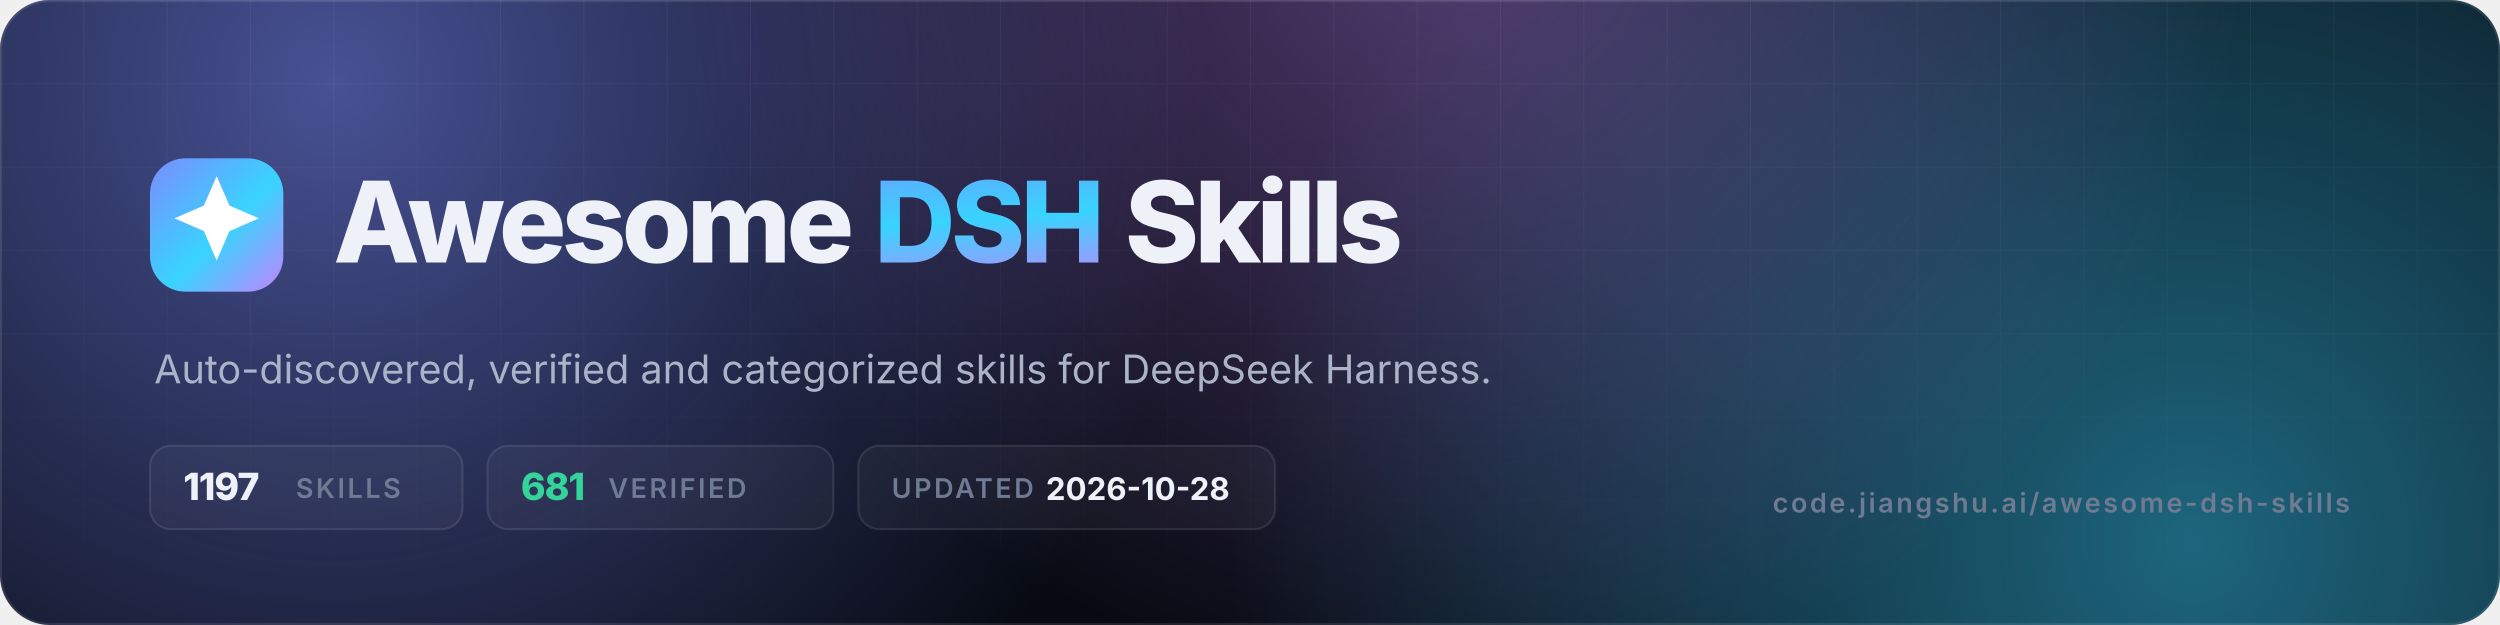
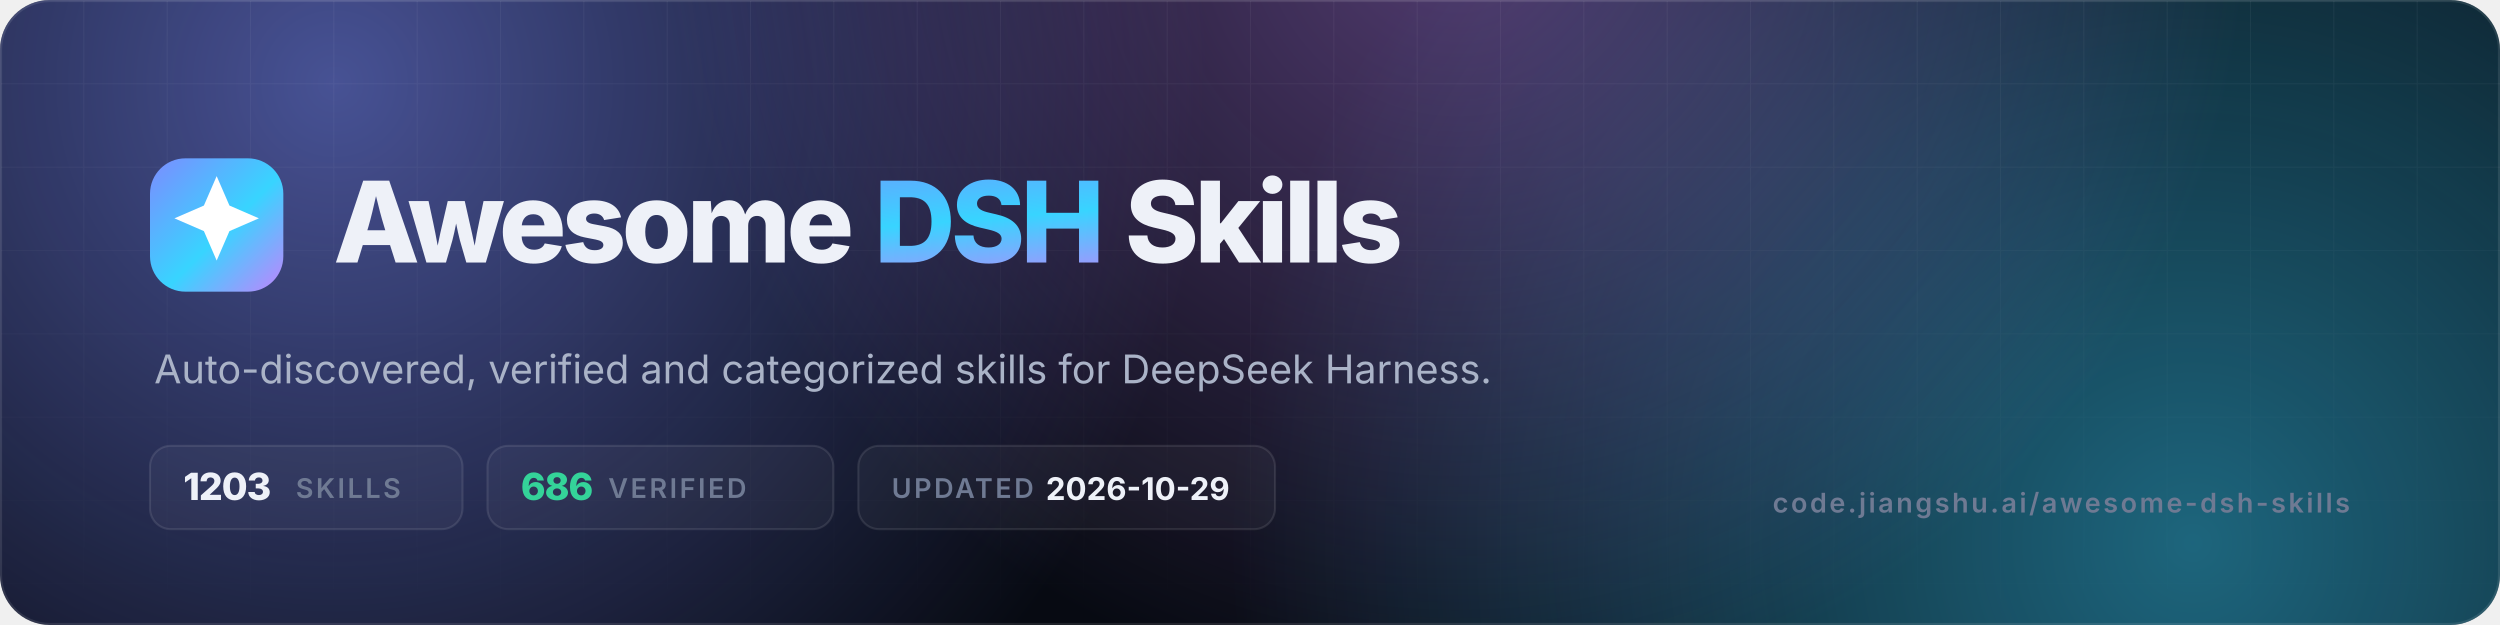
- <svg xmlns="http://www.w3.org/2000/svg" viewBox="0 0 1200 300" width="1200" height="300" role="img" aria-label="Awesome DSH Skills — 1197 skills, 681 verified">
+ <svg xmlns="http://www.w3.org/2000/svg" viewBox="0 0 1200 300" width="1200" height="300" role="img" aria-label="Awesome DSH Skills — 1203 skills, 686 verified">
  <defs>
    <linearGradient id="g" x1="0" y1="0" x2="1" y2="1">
      <stop offset="0" stop-color="#7c8cff" />
      <stop offset=".55" stop-color="#38d4ff" />
      <stop offset="1" stop-color="#c084fc" />
    </linearGradient>
    <radialGradient id="a1" cx="0" cy="0" r="1" gradientUnits="userSpaceOnUse" gradientTransform="translate(160 40) scale(420)">
      <stop offset="0" stop-color="#7c8cff" stop-opacity=".55" />
      <stop offset="1" stop-color="#7c8cff" stop-opacity="0" />
    </radialGradient>
    <radialGradient id="a2" cx="0" cy="0" r="1" gradientUnits="userSpaceOnUse" gradientTransform="translate(1050 260) scale(460)">
      <stop offset="0" stop-color="#38d4ff" stop-opacity=".45" />
      <stop offset="1" stop-color="#38d4ff" stop-opacity="0" />
    </radialGradient>
    <radialGradient id="a3" cx="0" cy="0" r="1" gradientUnits="userSpaceOnUse" gradientTransform="translate(700 -40) scale(380)">
      <stop offset="0" stop-color="#c084fc" stop-opacity=".4" />
      <stop offset="1" stop-color="#c084fc" stop-opacity="0" />
    </radialGradient>
    <pattern id="grid" width="40" height="40" patternUnits="userSpaceOnUse">
      <path d="M40 0H0V40" fill="none" stroke="#fff" stroke-opacity=".05" />
    </pattern>
    <linearGradient id="fade" x1="0" y1="0" x2="0" y2="1">
      <stop offset="0" stop-color="#fff" />
      <stop offset="1" stop-color="#fff" stop-opacity="0" />
    </linearGradient>
    <mask id="m">
      <rect width="1200" height="300" fill="url(#fade)" />
    </mask>
    <clipPath id="c">
      <rect width="1200" height="300" rx="24" />
    </clipPath>
  </defs>
  <g clip-path="url(#c)">
    <rect width="1200" height="300" fill="#070a12" />
    <rect width="1200" height="300" fill="url(#a1)" />
    <rect width="1200" height="300" fill="url(#a2)" />
    <rect width="1200" height="300" fill="url(#a3)" />
    <rect width="1200" height="300" fill="url(#grid)" mask="url(#m)" />
    <rect x=".5" y=".5" width="1199" height="299" rx="23.5" fill="none" stroke="#fff" stroke-opacity=".1" />
  </g>
  <rect x="72" y="76" width="64" height="64" rx="17" fill="url(#g)" />
  <g transform="translate(72 76) scale(2.6667)">
    <path d="M12 3.2l2.3 5.3 5.3 2.3-5.3 2.3L12 18.4l-2.3-5.3-5.3-2.3 5.3-2.3z" fill="#fff" />
  </g>
  <text x="160" y="126" font-family="Inter,-apple-system,'Segoe UI',Helvetica,Arial,sans-serif" font-size="54" font-weight="800" letter-spacing="-2.2" fill="#eef1f8">Awesome <tspan fill="url(#g)">DSH</tspan> Skills</text>
  <text x="74" y="184" font-family="Inter,-apple-system,'Segoe UI',Helvetica,Arial,sans-serif" font-size="19" fill="#aab3c7">Auto-discovered, verified and categorized skills for DeepSeek Harness.</text>
  <g font-family="Inter,-apple-system,'Segoe UI',Helvetica,Arial,sans-serif" font-size="13" font-weight="600" letter-spacing="1.2">
    <rect x="72" y="214" width="150" height="40" rx="10" fill="#fff" fill-opacity=".04" stroke="#fff" stroke-opacity=".1" />
-     <text x="88" y="240" fill="#eef1f8" font-size="18" font-weight="800" letter-spacing="-.5">1197</text>
+     <text x="88" y="240" fill="#eef1f8" font-size="18" font-weight="800" letter-spacing="-.5">1203</text>
    <text x="142" y="239" fill="#6f7a93">SKILLS</text>
    <rect x="234" y="214" width="166" height="40" rx="10" fill="#fff" fill-opacity=".04" stroke="#fff" stroke-opacity=".1" />
-     <text x="250" y="240" fill="#34d399" font-size="18" font-weight="800" letter-spacing="-.5">681</text>
+     <text x="250" y="240" fill="#34d399" font-size="18" font-weight="800" letter-spacing="-.5">686</text>
    <text x="292" y="239" fill="#6f7a93">VERIFIED</text>
    <rect x="412" y="214" width="200" height="40" rx="10" fill="#fff" fill-opacity=".04" stroke="#fff" stroke-opacity=".1" />
    <text x="428" y="239" fill="#6f7a93">UPDATED</text>
-     <text x="502" y="240" fill="#eef1f8" font-size="15" font-weight="700" letter-spacing="0">2026-10-28</text>
+     <text x="502" y="240" fill="#eef1f8" font-size="15" font-weight="700" letter-spacing="0">2026-10-29</text>
  </g>
  <text x="1128" y="246" text-anchor="end" font-family="Inter,-apple-system,'Segoe UI',Helvetica,Arial,sans-serif" font-size="13" font-weight="600" letter-spacing="1.2" fill="#6f7a93">code.jiangshu.ai/awesome-dsh-skills</text>
</svg>
